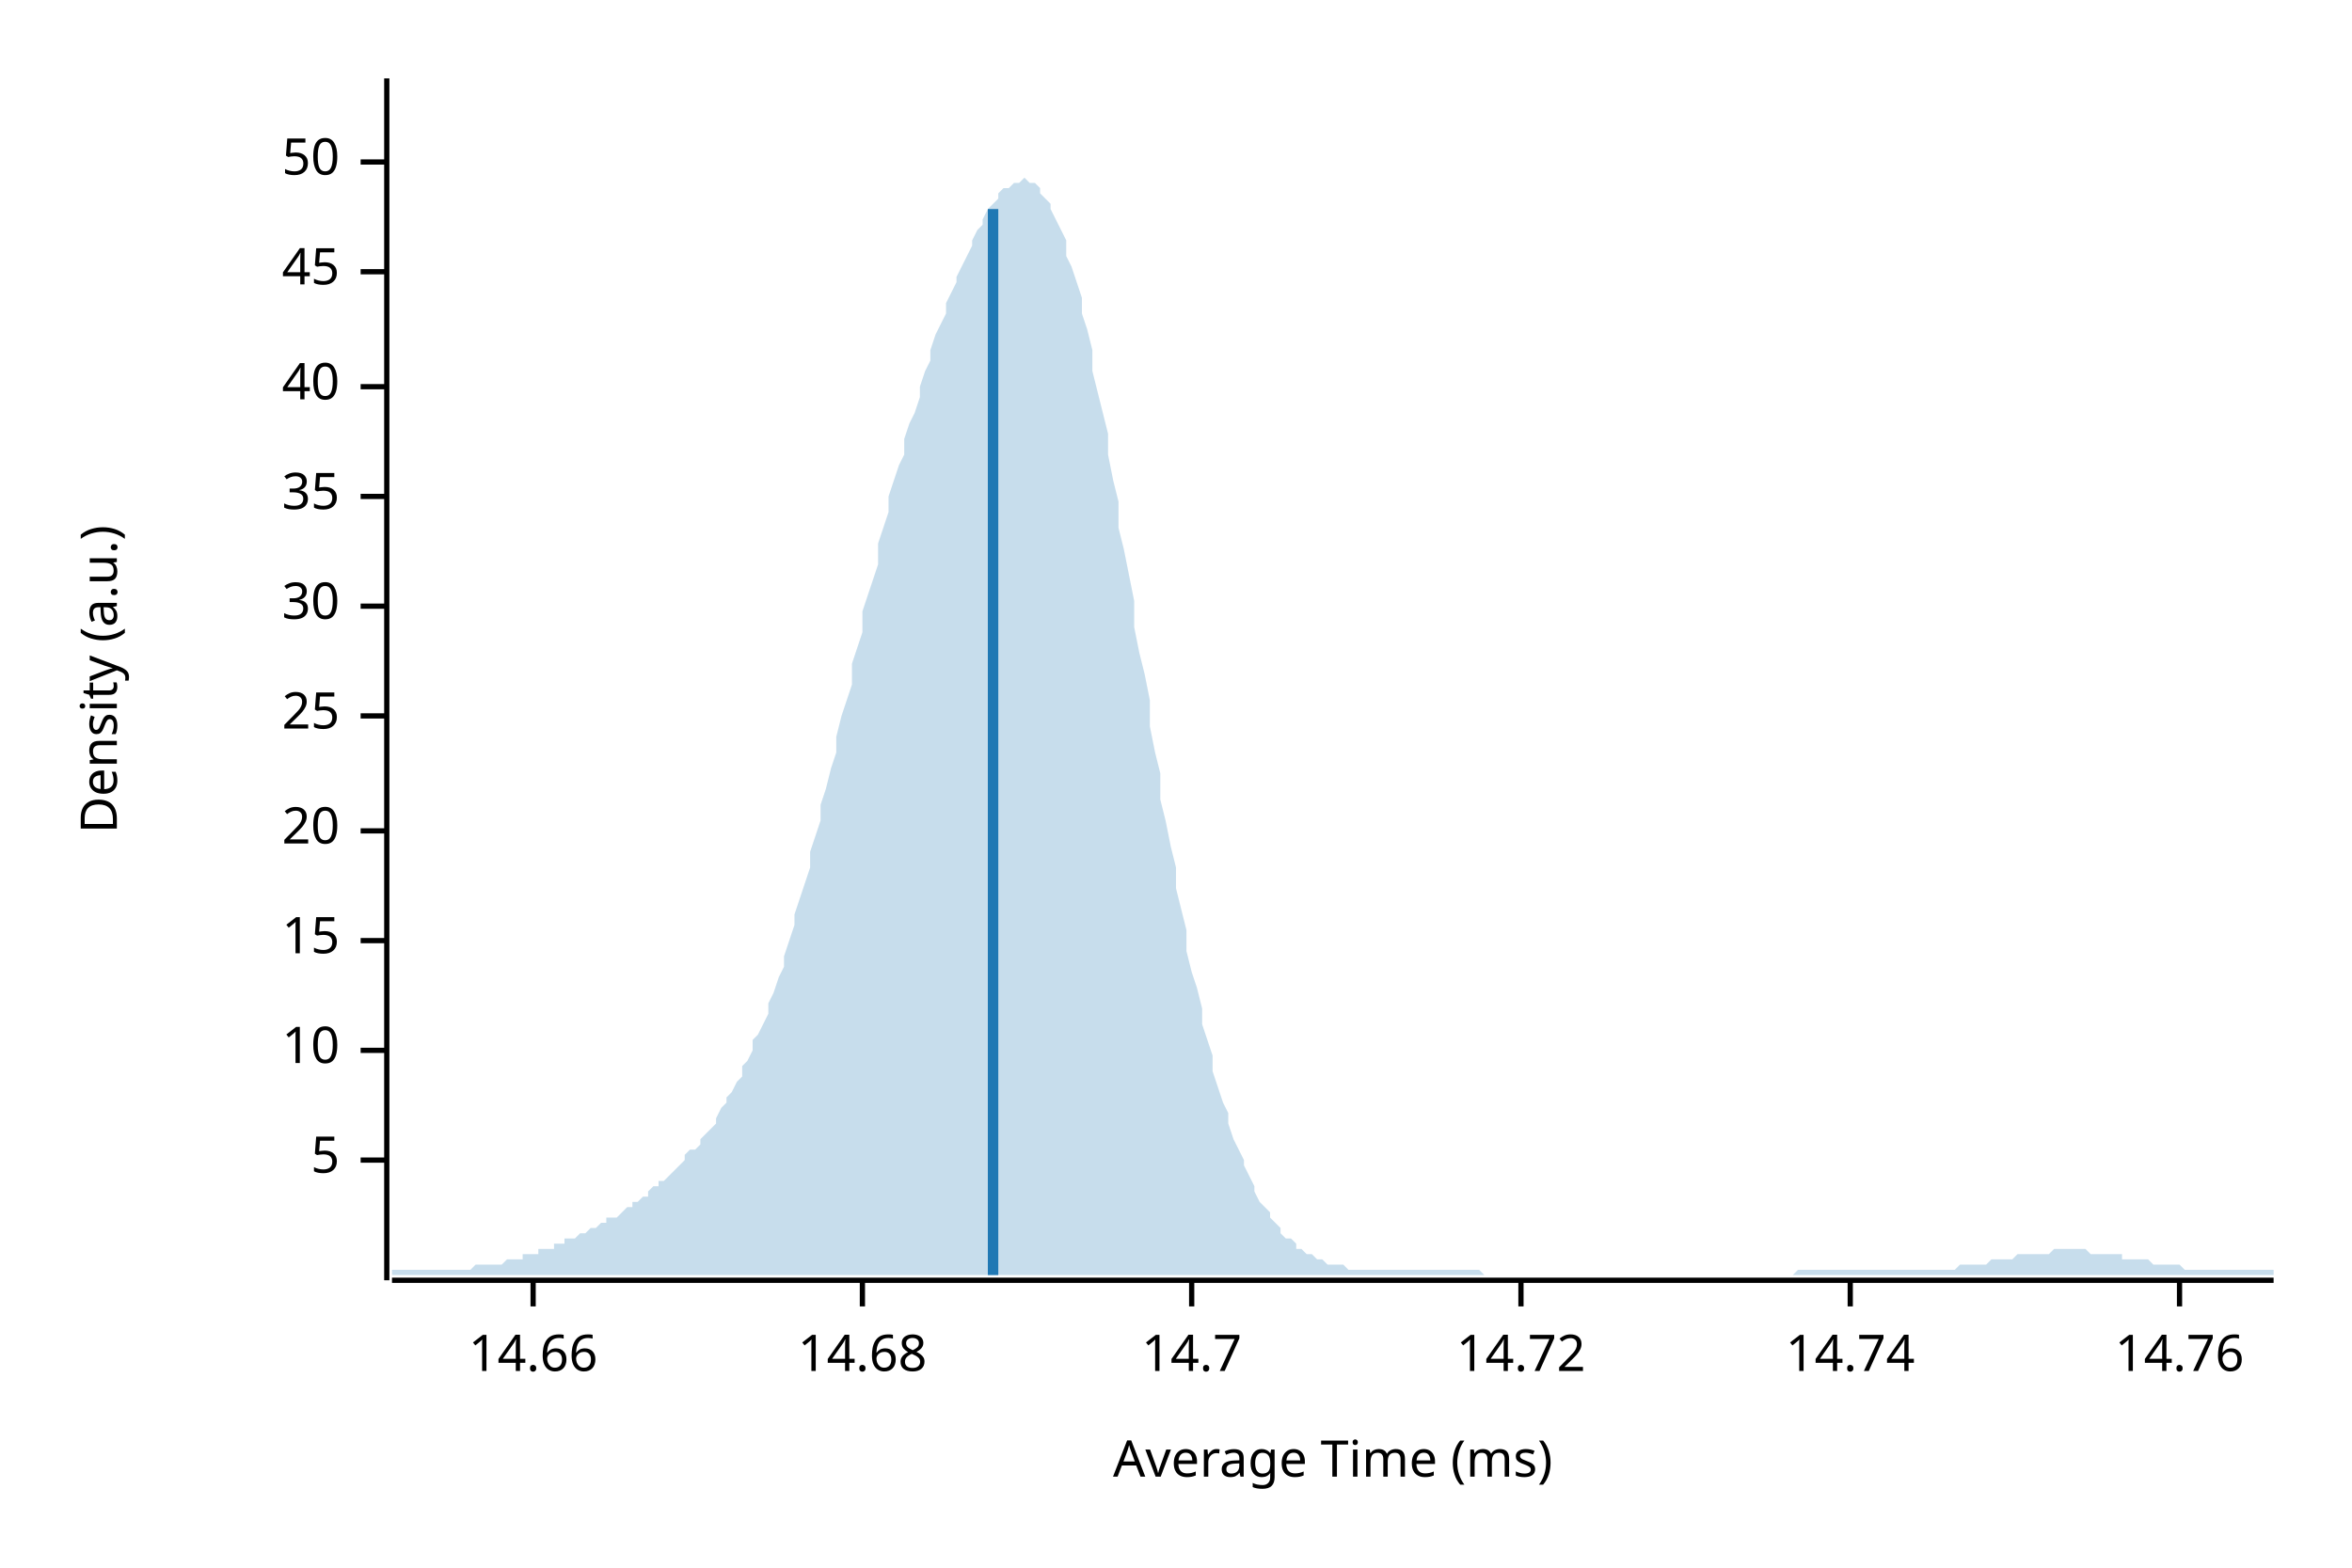
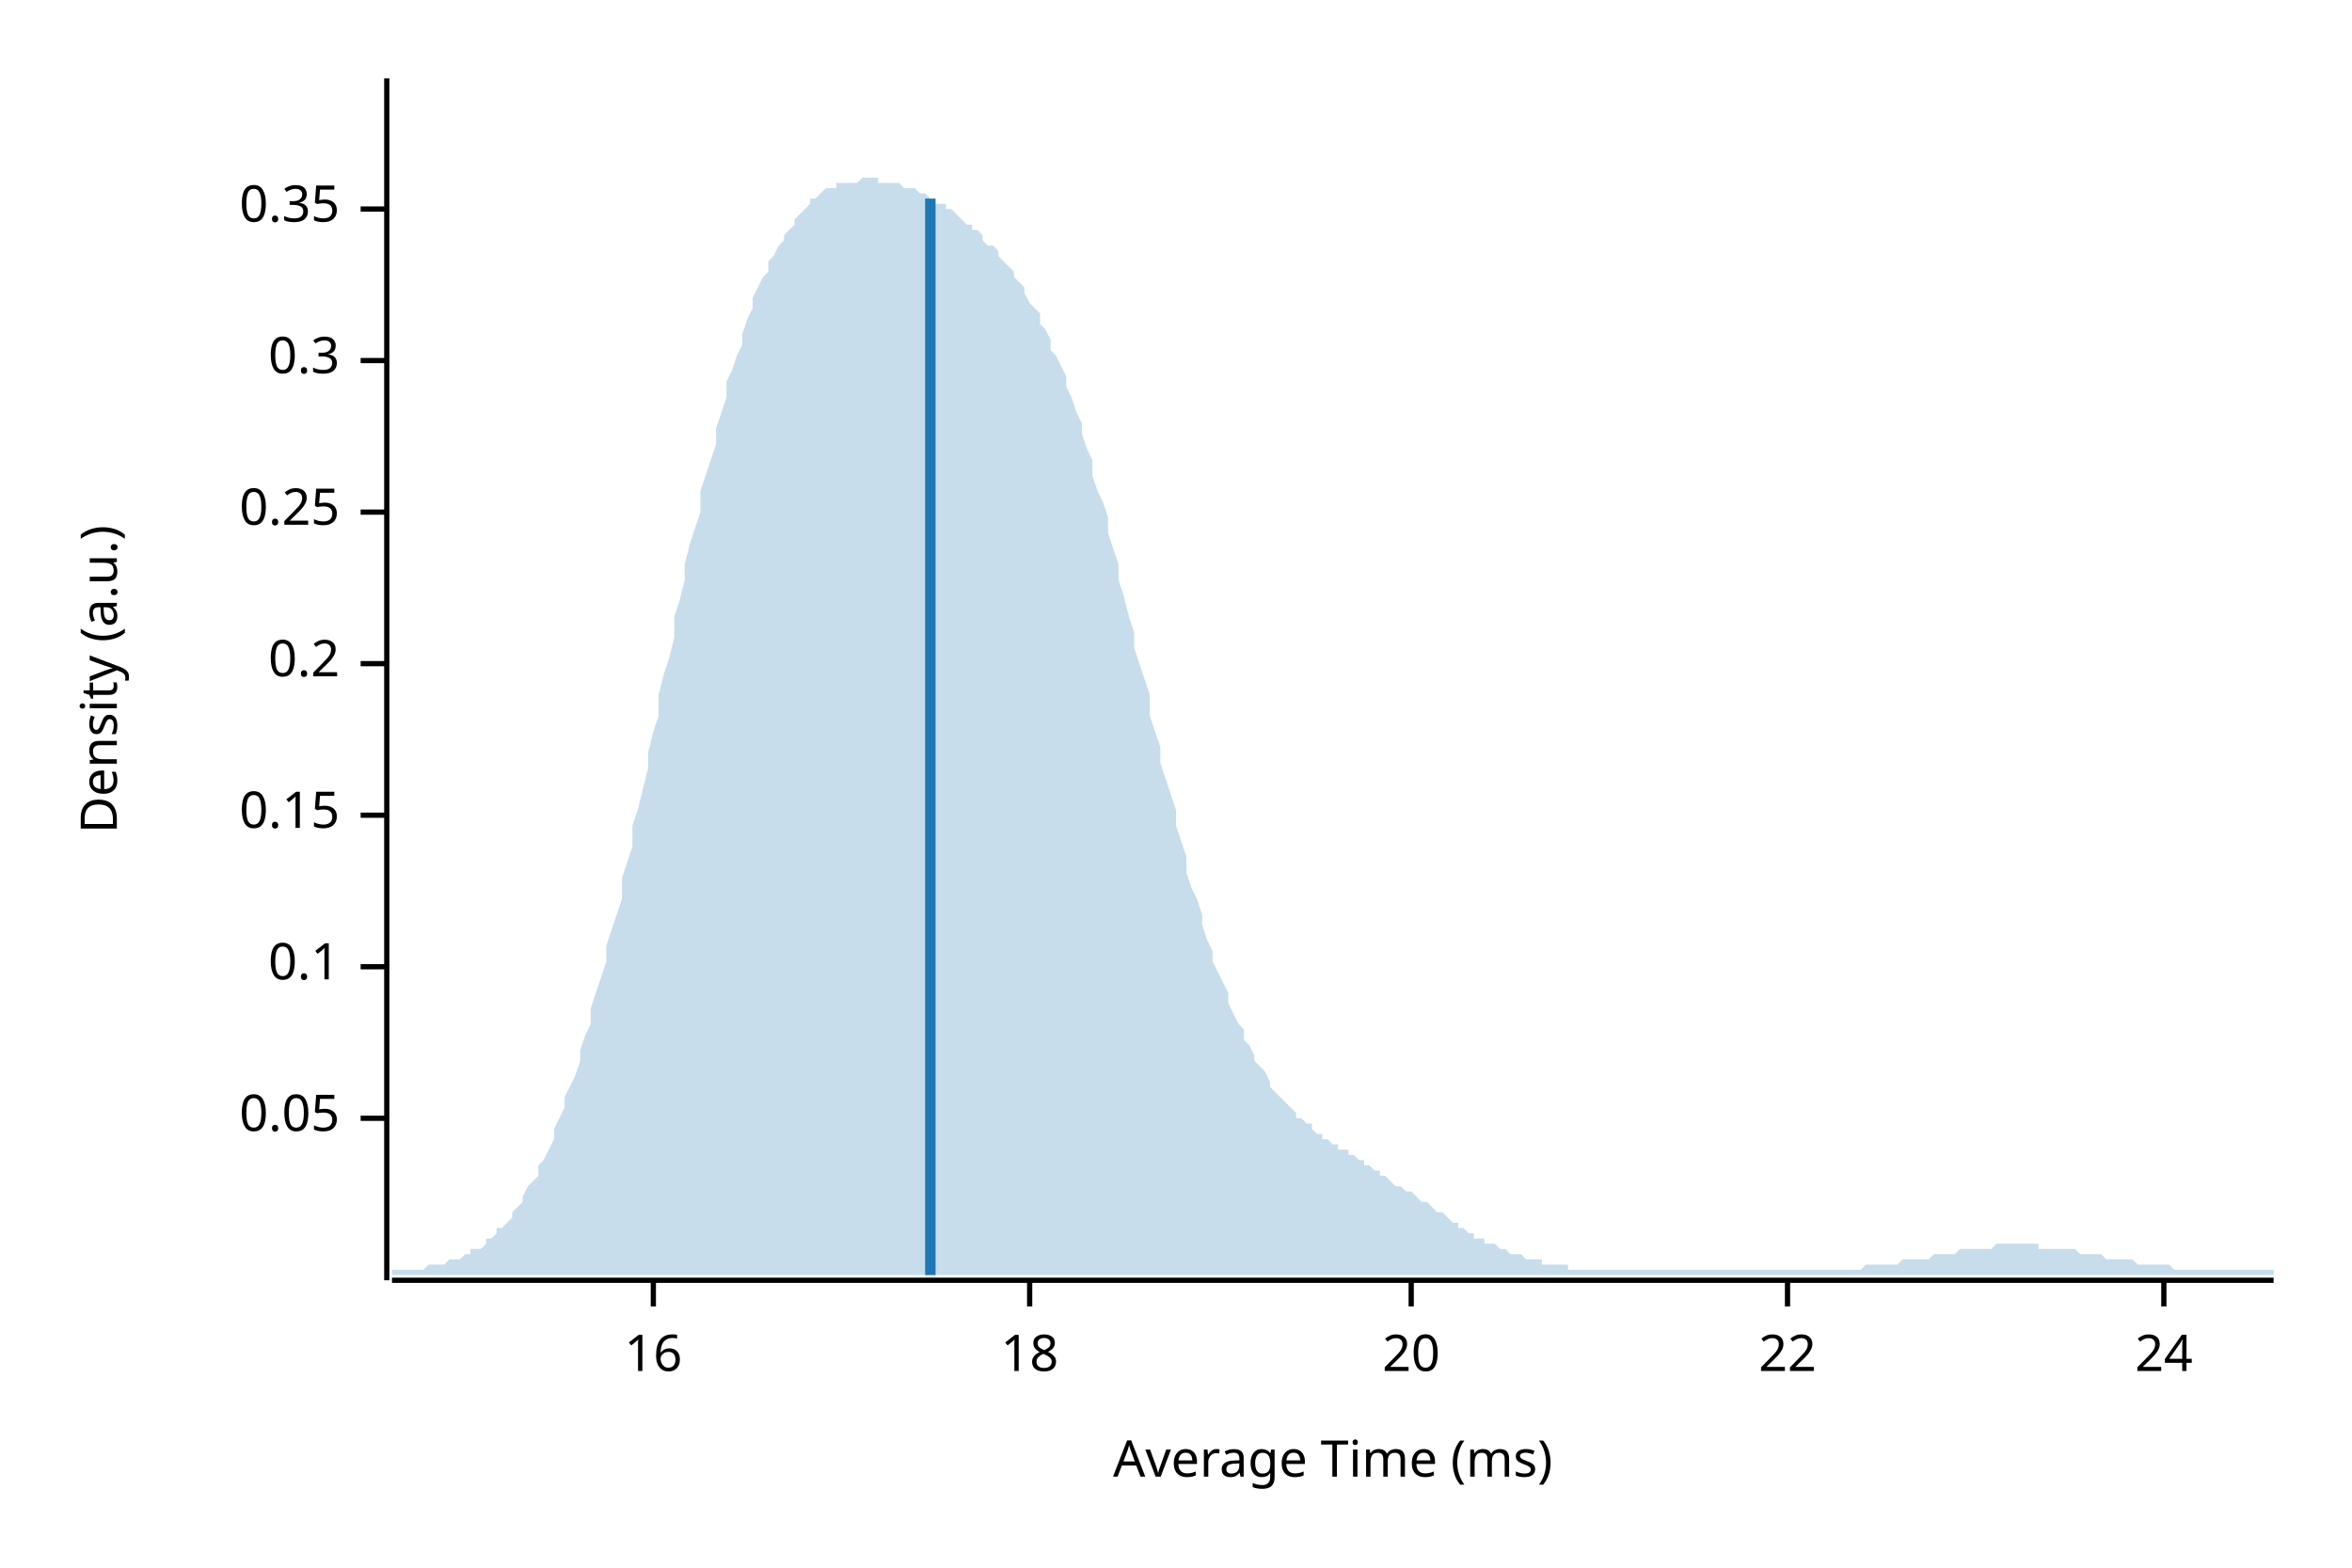
<svg xmlns="http://www.w3.org/2000/svg" width="450" height="300" viewBox="0 0 450 300">
  <text x="15" y="130" dy="0.76em" text-anchor="middle" font-family="sans-serif" font-size="9.677" opacity="1" fill="#000000" transform="rotate(270, 15, 130)">
Density (a.u.)
</text>
  <text x="255" y="285" dy="-0.5ex" text-anchor="middle" font-family="sans-serif" font-size="9.677" opacity="1" fill="#000000">
Average Time (ms)
</text>
  <polyline fill="none" opacity="1" stroke="#000000" stroke-width="1" points="74,15 74,245 " />
-   <text x="65" y="222" dy="0.5ex" text-anchor="end" font-family="sans-serif" font-size="9.677" opacity="1" fill="#000000">
- 5
+   <text x="65" y="214" dy="0.5ex" text-anchor="end" font-family="sans-serif" font-size="9.677" opacity="1" fill="#000000">
+ 0.05
</text>
-   <polyline fill="none" opacity="1" stroke="#000000" stroke-width="1" points="69,222 74,222 " />
-   <text x="65" y="201" dy="0.5ex" text-anchor="end" font-family="sans-serif" font-size="9.677" opacity="1" fill="#000000">
- 10
+   <polyline fill="none" opacity="1" stroke="#000000" stroke-width="1" points="69,214 74,214 " />
+   <text x="65" y="185" dy="0.5ex" text-anchor="end" font-family="sans-serif" font-size="9.677" opacity="1" fill="#000000">
+ 0.1
</text>
-   <polyline fill="none" opacity="1" stroke="#000000" stroke-width="1" points="69,201 74,201 " />
-   <text x="65" y="180" dy="0.5ex" text-anchor="end" font-family="sans-serif" font-size="9.677" opacity="1" fill="#000000">
- 15
+   <polyline fill="none" opacity="1" stroke="#000000" stroke-width="1" points="69,185 74,185 " />
+   <text x="65" y="156" dy="0.5ex" text-anchor="end" font-family="sans-serif" font-size="9.677" opacity="1" fill="#000000">
+ 0.15
</text>
-   <polyline fill="none" opacity="1" stroke="#000000" stroke-width="1" points="69,180 74,180 " />
-   <text x="65" y="159" dy="0.5ex" text-anchor="end" font-family="sans-serif" font-size="9.677" opacity="1" fill="#000000">
+   <polyline fill="none" opacity="1" stroke="#000000" stroke-width="1" points="69,156 74,156 " />
+   <text x="65" y="127" dy="0.5ex" text-anchor="end" font-family="sans-serif" font-size="9.677" opacity="1" fill="#000000">
+ 0.2
+ </text>
+   <polyline fill="none" opacity="1" stroke="#000000" stroke-width="1" points="69,127 74,127 " />
+   <text x="65" y="98" dy="0.5ex" text-anchor="end" font-family="sans-serif" font-size="9.677" opacity="1" fill="#000000">
+ 0.25
+ </text>
+   <polyline fill="none" opacity="1" stroke="#000000" stroke-width="1" points="69,98 74,98 " />
+   <text x="65" y="69" dy="0.5ex" text-anchor="end" font-family="sans-serif" font-size="9.677" opacity="1" fill="#000000">
+ 0.3
+ </text>
+   <polyline fill="none" opacity="1" stroke="#000000" stroke-width="1" points="69,69 74,69 " />
+   <text x="65" y="40" dy="0.5ex" text-anchor="end" font-family="sans-serif" font-size="9.677" opacity="1" fill="#000000">
+ 0.35
+ </text>
+   <polyline fill="none" opacity="1" stroke="#000000" stroke-width="1" points="69,40 74,40 " />
+   <polyline fill="none" opacity="1" stroke="#000000" stroke-width="1" points="75,245 435,245 " />
+   <text x="125" y="255" dy="0.76em" text-anchor="middle" font-family="sans-serif" font-size="9.677" opacity="1" fill="#000000">
+ 16
+ </text>
+   <polyline fill="none" opacity="1" stroke="#000000" stroke-width="1" points="125,245 125,250 " />
+   <text x="197" y="255" dy="0.76em" text-anchor="middle" font-family="sans-serif" font-size="9.677" opacity="1" fill="#000000">
+ 18
+ </text>
+   <polyline fill="none" opacity="1" stroke="#000000" stroke-width="1" points="197,245 197,250 " />
+   <text x="270" y="255" dy="0.76em" text-anchor="middle" font-family="sans-serif" font-size="9.677" opacity="1" fill="#000000">
20
</text>
-   <polyline fill="none" opacity="1" stroke="#000000" stroke-width="1" points="69,159 74,159 " />
-   <text x="65" y="137" dy="0.5ex" text-anchor="end" font-family="sans-serif" font-size="9.677" opacity="1" fill="#000000">
- 25
+   <polyline fill="none" opacity="1" stroke="#000000" stroke-width="1" points="270,245 270,250 " />
+   <text x="342" y="255" dy="0.76em" text-anchor="middle" font-family="sans-serif" font-size="9.677" opacity="1" fill="#000000">
+ 22
</text>
-   <polyline fill="none" opacity="1" stroke="#000000" stroke-width="1" points="69,137 74,137 " />
-   <text x="65" y="116" dy="0.5ex" text-anchor="end" font-family="sans-serif" font-size="9.677" opacity="1" fill="#000000">
- 30
+   <polyline fill="none" opacity="1" stroke="#000000" stroke-width="1" points="342,245 342,250 " />
+   <text x="414" y="255" dy="0.76em" text-anchor="middle" font-family="sans-serif" font-size="9.677" opacity="1" fill="#000000">
+ 24
</text>
-   <polyline fill="none" opacity="1" stroke="#000000" stroke-width="1" points="69,116 74,116 " />
-   <text x="65" y="95" dy="0.5ex" text-anchor="end" font-family="sans-serif" font-size="9.677" opacity="1" fill="#000000">
- 35
- </text>
-   <polyline fill="none" opacity="1" stroke="#000000" stroke-width="1" points="69,95 74,95 " />
-   <text x="65" y="74" dy="0.5ex" text-anchor="end" font-family="sans-serif" font-size="9.677" opacity="1" fill="#000000">
- 40
- </text>
-   <polyline fill="none" opacity="1" stroke="#000000" stroke-width="1" points="69,74 74,74 " />
-   <text x="65" y="52" dy="0.5ex" text-anchor="end" font-family="sans-serif" font-size="9.677" opacity="1" fill="#000000">
- 45
- </text>
-   <polyline fill="none" opacity="1" stroke="#000000" stroke-width="1" points="69,52 74,52 " />
-   <text x="65" y="31" dy="0.5ex" text-anchor="end" font-family="sans-serif" font-size="9.677" opacity="1" fill="#000000">
- 50
- </text>
-   <polyline fill="none" opacity="1" stroke="#000000" stroke-width="1" points="69,31 74,31 " />
-   <polyline fill="none" opacity="1" stroke="#000000" stroke-width="1" points="75,245 435,245 " />
-   <text x="102" y="255" dy="0.76em" text-anchor="middle" font-family="sans-serif" font-size="9.677" opacity="1" fill="#000000">
- 14.66
- </text>
-   <polyline fill="none" opacity="1" stroke="#000000" stroke-width="1" points="102,245 102,250 " />
-   <text x="165" y="255" dy="0.76em" text-anchor="middle" font-family="sans-serif" font-size="9.677" opacity="1" fill="#000000">
- 14.68
- </text>
-   <polyline fill="none" opacity="1" stroke="#000000" stroke-width="1" points="165,245 165,250 " />
-   <text x="228" y="255" dy="0.76em" text-anchor="middle" font-family="sans-serif" font-size="9.677" opacity="1" fill="#000000">
- 14.7
- </text>
-   <polyline fill="none" opacity="1" stroke="#000000" stroke-width="1" points="228,245 228,250 " />
-   <text x="291" y="255" dy="0.76em" text-anchor="middle" font-family="sans-serif" font-size="9.677" opacity="1" fill="#000000">
- 14.72
- </text>
-   <polyline fill="none" opacity="1" stroke="#000000" stroke-width="1" points="291,245 291,250 " />
-   <text x="354" y="255" dy="0.76em" text-anchor="middle" font-family="sans-serif" font-size="9.677" opacity="1" fill="#000000">
- 14.74
- </text>
-   <polyline fill="none" opacity="1" stroke="#000000" stroke-width="1" points="354,245 354,250 " />
-   <text x="417" y="255" dy="0.76em" text-anchor="middle" font-family="sans-serif" font-size="9.677" opacity="1" fill="#000000">
- 14.76
- </text>
-   <polyline fill="none" opacity="1" stroke="#000000" stroke-width="1" points="417,245 417,250 " />
-   <polygon opacity="0.25" fill="#1F78B4" points="75,243 75,243 76,243 77,243 77,243 78,243 79,243 80,243 80,243 81,243 82,243 82,243 83,243 84,243 85,243 85,243 86,243 87,243 87,243 88,243 89,243 90,243 90,243 91,242 92,242 93,242 93,242 94,242 95,242 95,242 96,242 97,241 98,241 98,241 99,241 100,241 100,240 101,240 102,240 103,240 103,239 104,239 105,239 106,239 106,238 107,238 108,238 108,237 109,237 110,237 111,236 111,236 112,236 113,235 113,235 114,235 115,234 116,234 116,233 117,233 118,233 119,232 119,232 120,231 121,231 121,230 122,230 123,229 124,229 124,228 125,227 126,227 126,226 127,226 128,225 129,224 129,224 130,223 131,222 131,221 132,220 133,220 134,219 134,218 135,217 136,216 137,215 137,214 138,212 139,211 139,210 140,209 141,207 142,206 142,204 143,203 144,201 144,199 145,198 146,196 147,194 147,192 148,190 149,187 150,185 150,183 151,180 152,177 152,175 153,172 154,169 155,166 155,163 156,160 157,157 157,154 158,151 159,147 160,144 160,141 161,137 162,134 163,131 163,127 164,124 165,121 165,117 166,114 167,111 168,108 168,104 169,101 170,98 170,95 171,92 172,89 173,87 173,84 174,81 175,79 176,76 176,74 177,71 178,69 178,67 179,64 180,62 181,60 181,58 182,56 183,54 183,53 184,51 185,49 186,47 186,46 187,44 188,43 188,42 189,40 190,39 191,38 191,37 192,36 193,36 194,35 194,35 195,35 196,34 196,34 197,35 198,35 199,36 199,37 200,38 201,39 201,40 202,42 203,44 204,46 204,49 205,51 206,54 207,57 207,60 208,63 209,67 209,71 210,75 211,79 212,83 212,87 213,92 214,96 214,101 215,105 216,110 217,115 217,120 218,125 219,129 220,134 220,139 221,144 222,148 222,153 223,157 224,162 225,166 225,170 226,174 227,178 227,182 228,186 229,189 230,193 230,196 231,199 232,202 232,205 233,208 234,211 235,213 235,215 236,218 237,220 238,222 238,223 239,225 240,227 240,228 241,230 242,231 243,232 243,233 244,234 245,235 245,236 246,237 247,237 248,238 248,239 249,239 250,240 251,240 251,240 252,241 253,241 253,241 254,242 255,242 256,242 256,242 257,242 258,243 258,243 259,243 260,243 261,243 261,243 262,243 263,243 264,243 264,243 265,243 266,243 266,243 267,243 268,243 269,243 269,243 270,243 271,243 271,243 272,243 273,243 274,243 274,243 275,243 276,243 277,243 277,243 278,243 279,243 279,243 280,243 281,243 282,243 282,243 283,243 284,244 284,244 285,244 286,244 287,244 287,244 288,244 289,244 289,244 290,244 291,244 292,244 292,244 293,244 294,244 295,244 295,244 296,244 297,244 297,244 298,244 299,244 300,244 300,244 301,244 302,244 302,244 303,244 304,244 305,244 305,244 306,244 307,244 308,244 308,244 309,244 310,244 310,244 311,244 312,244 313,244 313,244 314,244 315,244 315,244 316,244 317,244 318,244 318,244 319,244 320,244 321,244 321,244 322,244 323,244 323,244 324,244 325,244 326,244 326,244 327,244 328,244 328,244 329,244 330,244 331,244 331,244 332,244 333,244 333,244 334,244 335,244 336,244 336,244 337,244 338,244 339,244 339,244 340,244 341,244 341,244 342,244 343,244 344,243 344,243 345,243 346,243 346,243 347,243 348,243 349,243 349,243 350,243 351,243 352,243 352,243 353,243 354,243 354,243 355,243 356,243 357,243 357,243 358,243 359,243 359,243 360,243 361,243 362,243 362,243 363,243 364,243 365,243 365,243 366,243 367,243 367,243 368,243 369,243 370,243 370,243 371,243 372,243 372,243 373,243 374,243 375,242 375,242 376,242 377,242 378,242 378,242 379,242 380,242 380,242 381,241 382,241 383,241 383,241 384,241 385,241 385,241 386,240 387,240 388,240 388,240 389,240 390,240 390,240 391,240 392,240 393,239 393,239 394,239 395,239 396,239 396,239 397,239 398,239 398,239 399,239 400,240 401,240 401,240 402,240 403,240 403,240 404,240 405,240 406,240 406,241 407,241 408,241 409,241 409,241 410,241 411,241 411,241 412,242 413,242 414,242 414,242 415,242 416,242 416,242 417,242 418,243 419,243 419,243 420,243 421,243 422,243 422,243 423,243 424,243 424,243 425,243 426,243 427,243 427,243 428,243 429,243 429,243 430,243 431,243 432,243 432,243 433,243 434,243 435,243 435,244 75,244 " />
-   <polyline fill="none" opacity="1" stroke="#1F78B4" stroke-width="2" points="190,244 190,40 " />
+   <polyline fill="none" opacity="1" stroke="#000000" stroke-width="1" points="414,245 414,250 " />
+   <polygon opacity="0.25" fill="#1F78B4" points="75,243 75,243 76,243 77,243 77,243 78,243 79,243 80,243 80,243 81,243 82,242 82,242 83,242 84,242 85,242 85,242 86,241 87,241 87,241 88,241 89,240 90,240 90,239 91,239 92,239 93,238 93,237 94,237 95,236 95,235 96,235 97,234 98,233 98,232 99,231 100,230 100,229 101,227 102,226 103,225 103,223 104,222 105,220 106,218 106,216 107,214 108,212 108,210 109,208 110,206 111,203 111,201 112,198 113,196 113,193 114,190 115,187 116,184 116,181 117,178 118,175 119,172 119,168 120,165 121,162 121,158 122,155 123,151 124,147 124,144 125,140 126,137 126,133 127,129 128,126 129,122 129,118 130,115 131,111 131,108 132,104 133,101 134,98 134,94 135,91 136,88 137,85 137,82 138,79 139,76 139,73 140,71 141,68 142,66 142,64 143,61 144,59 144,57 145,55 146,53 147,52 147,50 148,49 149,47 150,46 150,45 151,44 152,43 152,42 153,41 154,40 155,39 155,38 156,38 157,37 157,37 158,36 159,36 160,36 160,35 161,35 162,35 163,35 163,35 164,35 165,34 165,34 166,34 167,34 168,34 168,35 169,35 170,35 170,35 171,35 172,35 173,36 173,36 174,36 175,36 176,37 176,37 177,37 178,38 178,38 179,39 180,39 181,39 181,40 182,40 183,41 183,41 184,42 185,43 186,43 186,44 187,44 188,45 188,46 189,47 190,47 191,48 191,49 192,50 193,51 194,52 194,53 195,54 196,55 196,56 197,58 198,59 199,60 199,62 200,63 201,65 201,67 202,68 203,70 204,72 204,74 205,76 206,79 207,81 207,83 208,86 209,88 209,91 210,94 211,96 212,99 212,102 213,105 214,108 214,111 215,114 216,118 217,121 217,124 218,127 219,130 220,133 220,137 221,140 222,143 222,146 223,149 224,152 225,155 225,158 226,161 227,164 227,167 228,170 229,172 230,175 230,177 231,180 232,182 232,184 233,186 234,188 235,190 235,192 236,194 237,196 238,197 238,199 239,200 240,202 240,203 241,204 242,205 243,207 243,208 244,209 245,210 245,210 246,211 247,212 248,213 248,214 249,214 250,215 251,215 251,216 252,217 253,217 253,218 254,218 255,219 256,219 256,220 257,220 258,220 258,221 259,221 260,222 261,222 261,223 262,223 263,224 264,224 264,225 265,225 266,226 266,226 267,227 268,227 269,228 269,228 270,228 271,229 271,229 272,230 273,230 274,231 274,231 275,232 276,232 277,233 277,233 278,234 279,234 279,235 280,235 281,236 282,236 282,237 283,237 284,237 284,238 285,238 286,238 287,239 287,239 288,239 289,240 289,240 290,240 291,240 292,241 292,241 293,241 294,241 295,241 295,242 296,242 297,242 297,242 298,242 299,242 300,242 300,243 301,243 302,243 302,243 303,243 304,243 305,243 305,243 306,243 307,243 308,243 308,243 309,243 310,243 310,243 311,243 312,243 313,243 313,243 314,243 315,243 315,243 316,243 317,243 318,243 318,243 319,243 320,243 321,243 321,243 322,243 323,243 323,243 324,243 325,243 326,243 326,243 327,243 328,243 328,243 329,243 330,243 331,243 331,243 332,243 333,243 333,243 334,243 335,243 336,243 336,243 337,243 338,243 339,243 339,243 340,243 341,243 341,243 342,243 343,243 344,243 344,243 345,243 346,243 346,243 347,243 348,243 349,243 349,243 350,243 351,243 352,243 352,243 353,243 354,243 354,243 355,243 356,243 357,242 357,242 358,242 359,242 359,242 360,242 361,242 362,242 362,242 363,242 364,241 365,241 365,241 366,241 367,241 367,241 368,241 369,241 370,240 370,240 371,240 372,240 372,240 373,240 374,240 375,239 375,239 376,239 377,239 378,239 378,239 379,239 380,239 380,239 381,239 382,238 383,238 383,238 384,238 385,238 385,238 386,238 387,238 388,238 388,238 389,238 390,238 390,239 391,239 392,239 393,239 393,239 394,239 395,239 396,239 396,239 397,239 398,240 398,240 399,240 400,240 401,240 401,240 402,240 403,241 403,241 404,241 405,241 406,241 406,241 407,241 408,241 409,242 409,242 410,242 411,242 411,242 412,242 413,242 414,242 414,242 415,242 416,243 416,243 417,243 418,243 419,243 419,243 420,243 421,243 422,243 422,243 423,243 424,243 424,243 425,243 426,243 427,243 427,243 428,243 429,243 429,243 430,243 431,243 432,243 432,243 433,243 434,243 435,243 435,244 75,244 " />
+   <polyline fill="none" opacity="1" stroke="#1F78B4" stroke-width="2" points="178,244 178,38 " />
</svg>
